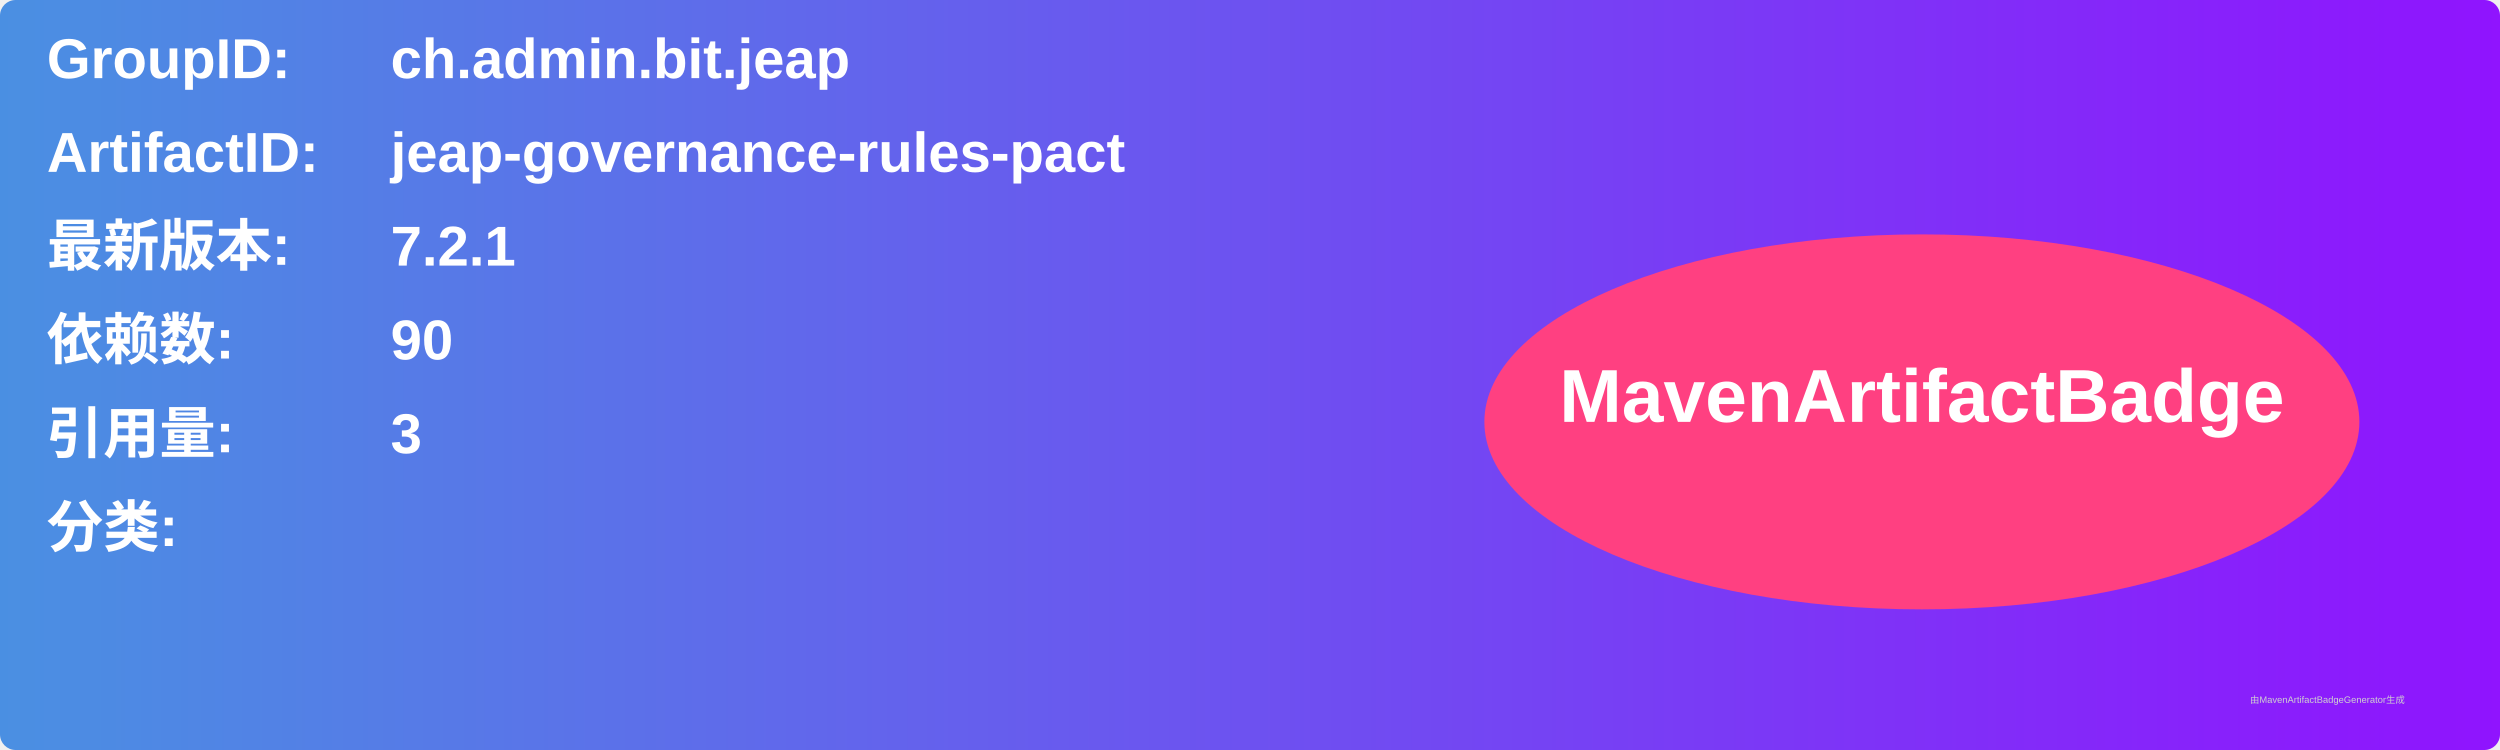
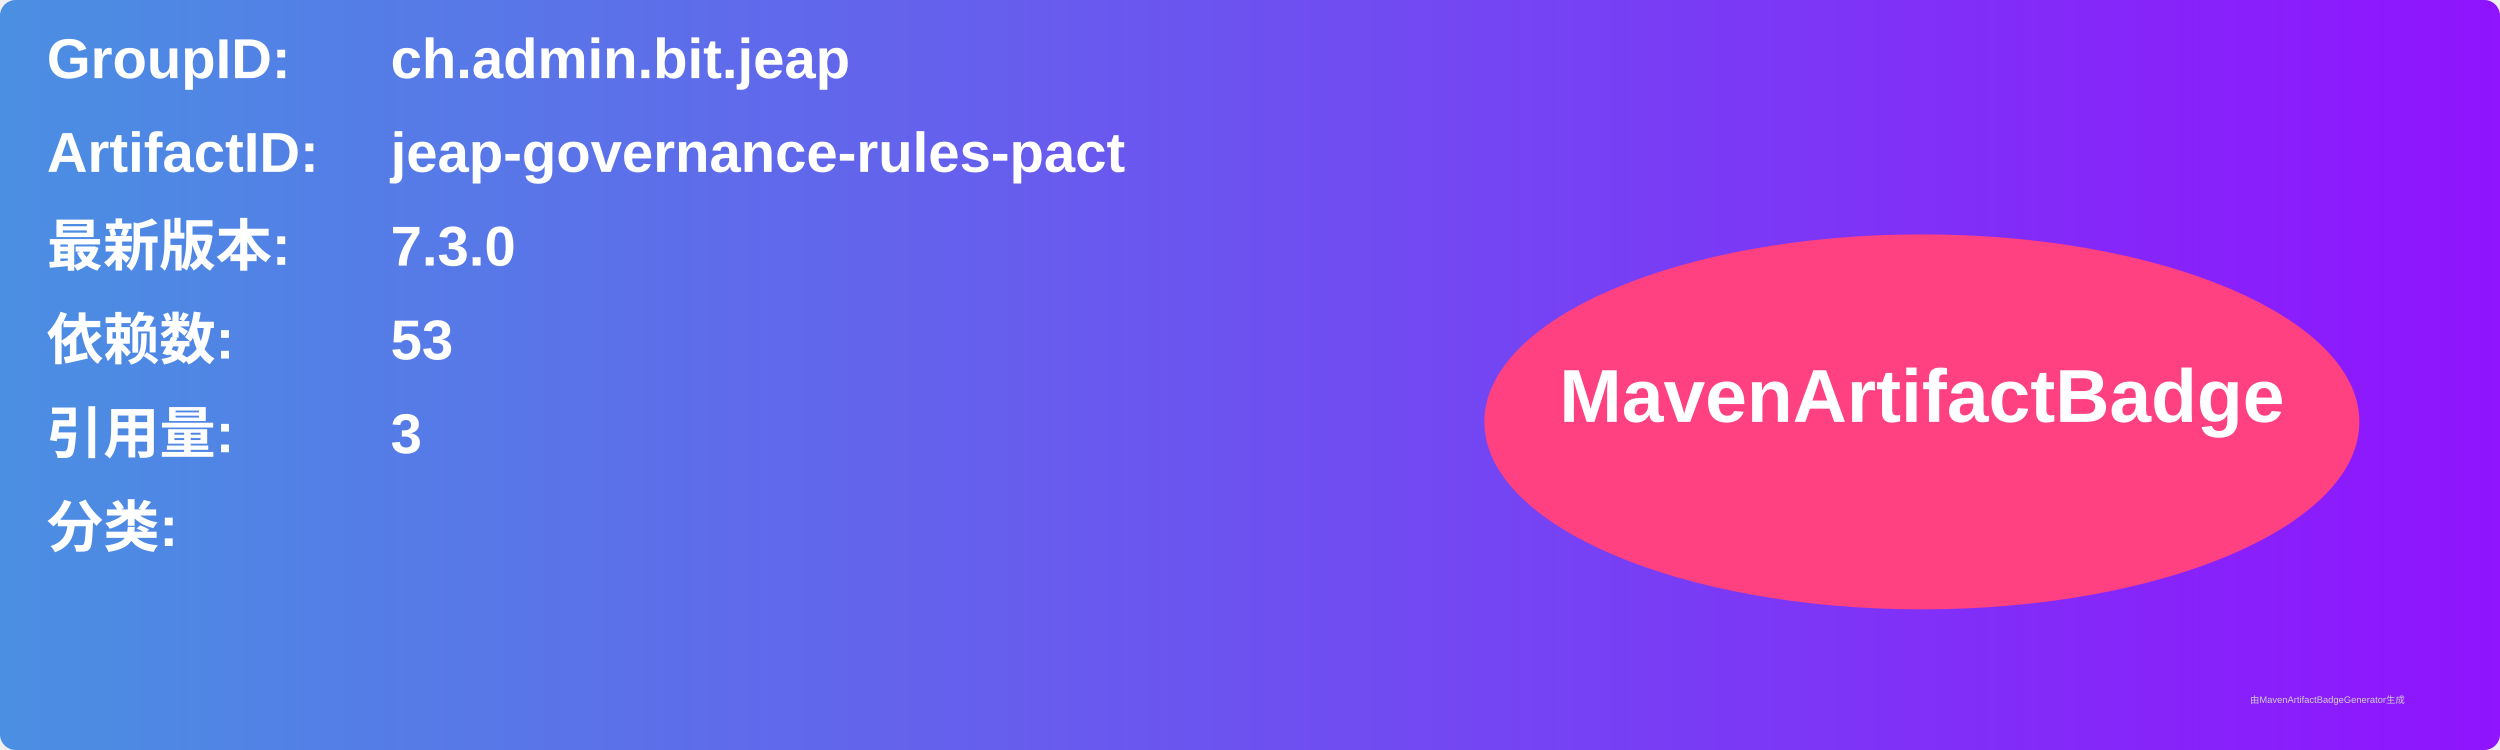
<svg xmlns="http://www.w3.org/2000/svg" width="800" height="240" viewBox="0 0 800 240">
  <linearGradient id="grad" x1="0%" y1="0%" x2="100%" y2="0%">
    <stop offset="0%" stop-color="#4a90e2" />
    <stop offset="100%" stop-color="#9013fe" />
  </linearGradient>
  <rect width="100%" height="100%" rx="5" ry="5" fill="url(#grad)" />
  <g transform="translate(15, 15)">
    <text x="0" y="10" font-family="Arial" font-size="18" fill="white" font-weight="bold" width="260">GroupID:</text>
    <text x="110" y="10" font-family="Arial" font-size="18" fill="white" font-weight="bold" width="460">ch.admin.bit.jeap</text>
    <text x="0" y="40" font-family="Arial" font-size="18" fill="white" font-weight="bold" width="260">ArtifactID:</text>
    <text x="110" y="40" font-family="Arial" font-size="18" fill="white" font-weight="bold" width="460">jeap-governance-rules-pact</text>
    <text x="0" y="70" font-family="Arial" font-size="18" fill="white" font-weight="bold">最新版本:</text>
    <text x="110" y="70" font-family="Arial" font-size="18" fill="white" font-weight="bold">
-       <tspan font-weight="bold">7.2.1</tspan>
+       <tspan font-weight="bold">7.3.0</tspan>
    </text>
    <text x="0" y="100" font-family="Arial" font-size="18" fill="white" font-weight="bold">依赖数: </text>
    <text x="110" y="100" font-family="Arial" font-size="18" fill="white">
-       <tspan font-weight="bold">90</tspan>
+       <tspan font-weight="bold">53</tspan>
    </text>
    <text x="0" y="130" font-family="Arial" font-size="18" fill="white" font-weight="bold">引用量: </text>
    <text x="110" y="130" font-family="Arial" font-size="18" fill="white">
      <tspan font-weight="bold">3</tspan>
    </text>
    <text x="0" y="160" font-family="Arial" font-size="18" fill="white" font-weight="bold">分类:</text>
    <text x="10" y="190" font-family="Arial" font-size="10" fill="white">
      <tspan font-weight="bold" />
    </text>
    <ellipse cx="600" cy="120" rx="140" ry="60" fill="#ff4081" />
    <text x="600" y="120" text-anchor="middle" font-family="Arial" font-size="24" fill="white" font-weight="bold">MavenArtifactBadge</text>
  </g>
  <text x="720" y="225" font-family="Arial" font-size="3" fill="#d0d0d0">由MavenArtifactBadgeGenerator生成</text>
</svg>
